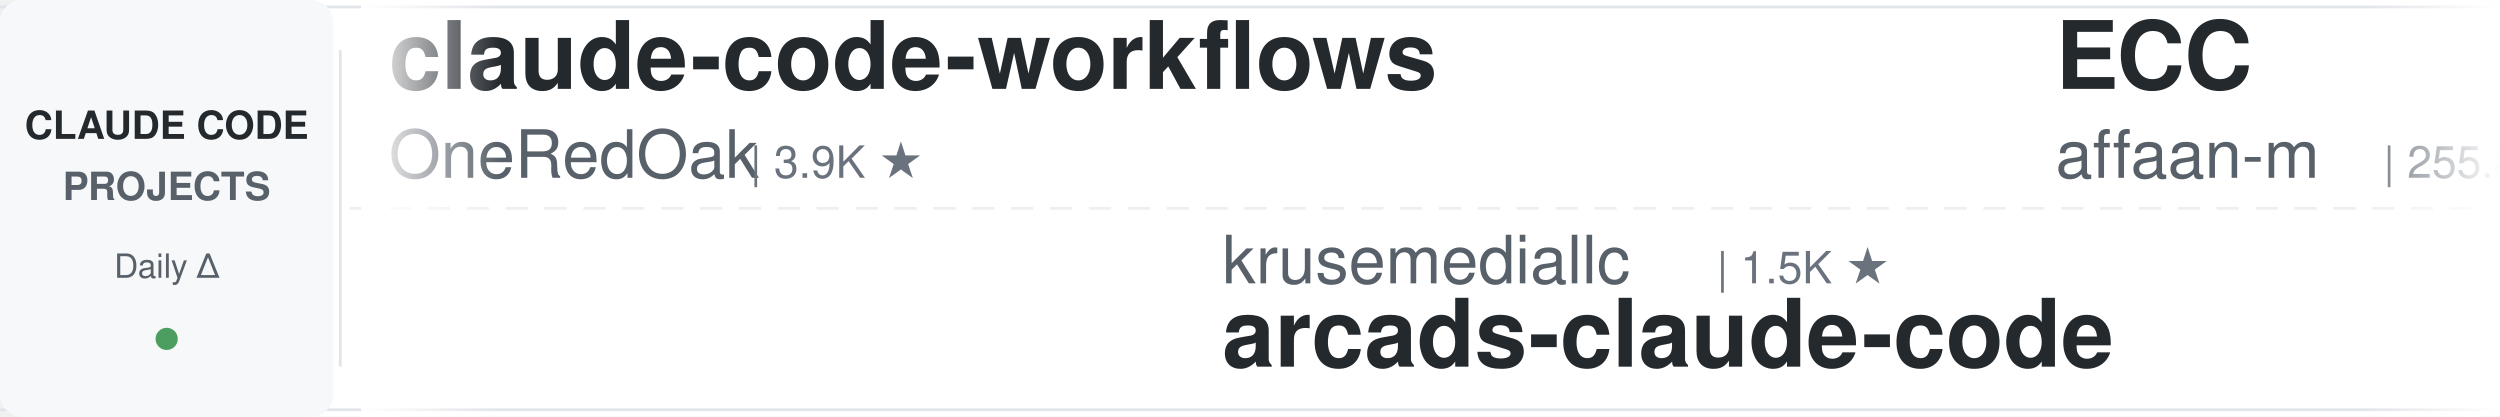
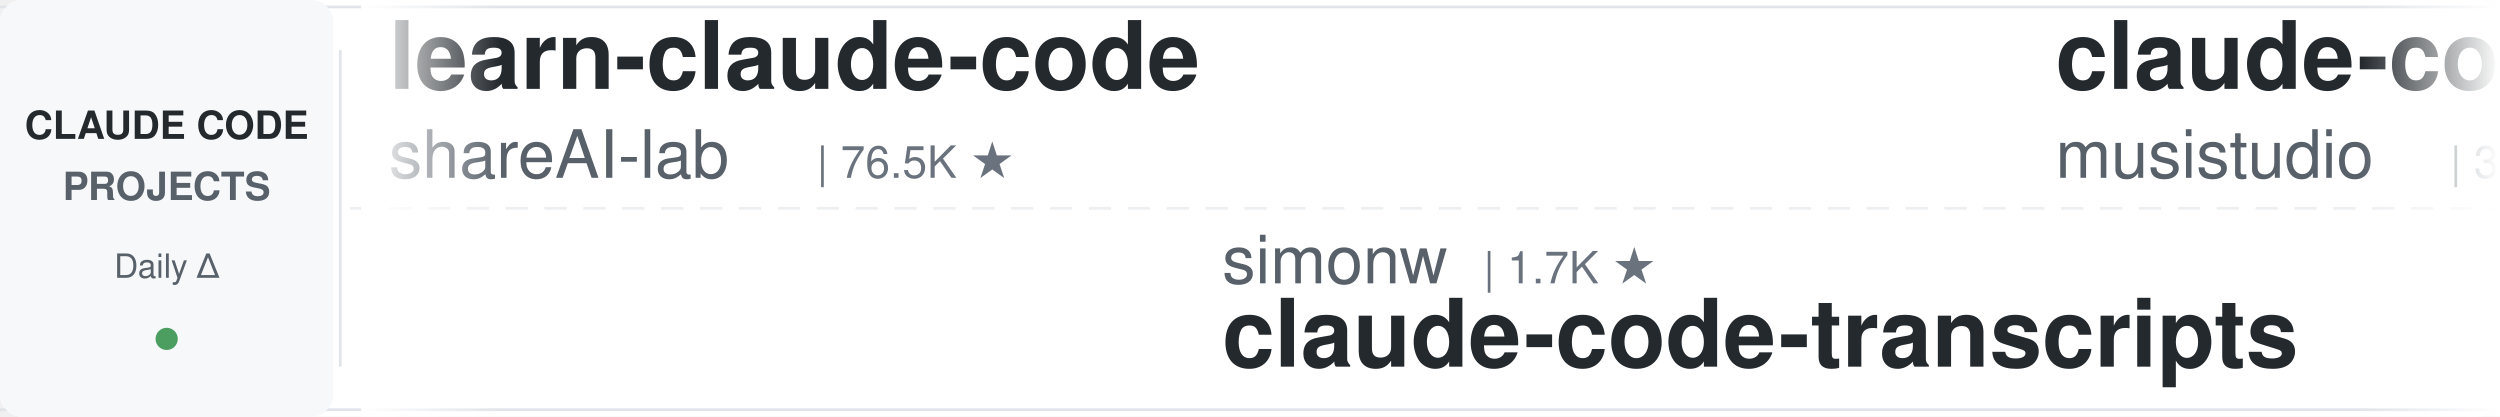
<svg xmlns="http://www.w3.org/2000/svg" width="900" height="150">
  <defs>
    <linearGradient id="leftFade" x1="0%" y1="0%" x2="100%" y2="0%">
      <stop offset="0%" style="stop-color:#ffffff;stop-opacity:1" />
      <stop offset="100%" style="stop-color:#ffffff;stop-opacity:0" />
    </linearGradient>
    <linearGradient id="rightFade" x1="0%" y1="0%" x2="100%" y2="0%">
      <stop offset="0%" style="stop-color:#ffffff;stop-opacity:0" />
      <stop offset="100%" style="stop-color:#ffffff;stop-opacity:1" />
    </linearGradient>
  </defs>
  <rect width="900" height="150" fill="#ffffff" rx="8" />
  <rect x="0" y="2" width="900" height="1" fill="#e1e4e8" />
  <rect x="0" y="147" width="900" height="1" fill="#e1e4e8" />
  <line x1="0" y1="75" x2="900" y2="75" stroke="#e1e4e8" stroke-width="1" stroke-dasharray="8 6" opacity="0.6" />
  <rect x="0" y="0" width="120" height="150" fill="#f6f8fa" rx="8" />
  <text x="60" y="50" font-family="-apple-system, BlinkMacSystemFont, 'Segoe UI', Helvetica, Arial, sans-serif" font-size="14" font-weight="600" fill="#24292e" text-anchor="middle">CLAUDE CODE</text>
  <text x="60" y="72" font-family="-apple-system, BlinkMacSystemFont, 'Segoe UI', Helvetica, Arial, sans-serif" font-size="14" font-weight="600" fill="#586069" text-anchor="middle">PROJECTS</text>
  <text x="60" y="100" font-family="-apple-system, BlinkMacSystemFont, 'Segoe UI', Helvetica, Arial, sans-serif" font-size="12" font-weight="500" fill="#586069" text-anchor="middle">Daily Δ</text>
  <circle cx="60" cy="122" r="4" fill="#22863a" opacity="0.8" />
  <rect x="122" y="18" width="1" height="114" fill="#e1e4e8" />
  <clipPath id="tickerClip">
    <rect x="130" y="0" width="770" height="150" />
  </clipPath>
  <g clip-path="url(#tickerClip)">
    <g id="tickerItems">
      <animateTransform attributeName="transform" attributeType="XML" type="translate" from="0 0" to="-3000 0" dur="54s" repeatCount="indefinite" />
      <g transform="translate(0, 0)">
+         <text x="140" y="32" font-family="-apple-system, BlinkMacSystemFont, 'Segoe UI', Helvetica, Arial, sans-serif" font-size="34" font-weight="600" fill="#24292e">learn-claude-code</text>
+         <text x="140" y="64" font-family="-apple-system, BlinkMacSystemFont, 'Segoe UI', Helvetica, Arial, sans-serif" font-size="24" font-weight="400" fill="#586069">shareAI-lab</text>
+         <text x="294" y="64" font-family="-apple-system, BlinkMacSystemFont, 'Segoe UI', Helvetica, Arial, sans-serif" font-size="16" font-weight="500" fill="#6a737d">| 76.5K ★</text>
+       </g>
+       <g transform="translate(300, 0)">
+         <text x="140" y="102" font-family="-apple-system, BlinkMacSystemFont, 'Segoe UI', Helvetica, Arial, sans-serif" font-size="24" font-weight="400" fill="#586069">simonw</text>
+         <text x="234" y="102" font-family="-apple-system, BlinkMacSystemFont, 'Segoe UI', Helvetica, Arial, sans-serif" font-size="16" font-weight="500" fill="#6a737d">| 1.7K ★</text>
+         <text x="140" y="132" font-family="-apple-system, BlinkMacSystemFont, 'Segoe UI', Helvetica, Arial, sans-serif" font-size="34" font-weight="600" fill="#24292e">claude-code-transcripts</text>
+       </g>
+       <g transform="translate(600, 0)">
+         <text x="140" y="32" font-family="-apple-system, BlinkMacSystemFont, 'Segoe UI', Helvetica, Arial, sans-serif" font-size="34" font-weight="600" fill="#24292e">claude-code-router</text>
+         <text x="140" y="64" font-family="-apple-system, BlinkMacSystemFont, 'Segoe UI', Helvetica, Arial, sans-serif" font-size="24" font-weight="400" fill="#586069">musistudio</text>
+         <text x="282" y="64" font-family="-apple-system, BlinkMacSystemFont, 'Segoe UI', Helvetica, Arial, sans-serif" font-size="16" font-weight="500" fill="#6a737d">| 37.2K ★</text>
+       </g>
+       <g transform="translate(900, 0)">
+         <text x="140" y="102" font-family="-apple-system, BlinkMacSystemFont, 'Segoe UI', Helvetica, Arial, sans-serif" font-size="24" font-weight="400" fill="#586069">huangjia2019</text>
+         <text x="306" y="102" font-family="-apple-system, BlinkMacSystemFont, 'Segoe UI', Helvetica, Arial, sans-serif" font-size="16" font-weight="500" fill="#6a737d">| 1.1K ★</text>
+         <text x="140" y="132" font-family="-apple-system, BlinkMacSystemFont, 'Segoe UI', Helvetica, Arial, sans-serif" font-size="34" font-weight="600" fill="#24292e">claude-code-engineering</text>
+       </g>
+       <g transform="translate(1200, 0)">
        <text x="140" y="32" font-family="-apple-system, BlinkMacSystemFont, 'Segoe UI', Helvetica, Arial, sans-serif" font-size="34" font-weight="600" fill="#24292e">claude-code-workflows</text>
        <text x="140" y="64" font-family="-apple-system, BlinkMacSystemFont, 'Segoe UI', Helvetica, Arial, sans-serif" font-size="24" font-weight="400" fill="#586069">OneRedOak</text>
        <text x="270" y="64" font-family="-apple-system, BlinkMacSystemFont, 'Segoe UI', Helvetica, Arial, sans-serif" font-size="16" font-weight="500" fill="#6a737d">| 3.9K ★</text>
      </g>
-       <g transform="translate(300, 0)">
-         <text x="140" y="102" font-family="-apple-system, BlinkMacSystemFont, 'Segoe UI', Helvetica, Arial, sans-serif" font-size="24" font-weight="400" fill="#586069">krusemediallc</text>
-         <text x="318" y="102" font-family="-apple-system, BlinkMacSystemFont, 'Segoe UI', Helvetica, Arial, sans-serif" font-size="16" font-weight="500" fill="#6a737d">| 1.5K ★</text>
-         <text x="140" y="132" font-family="-apple-system, BlinkMacSystemFont, 'Segoe UI', Helvetica, Arial, sans-serif" font-size="34" font-weight="600" fill="#24292e">arcads-claude-code</text>
-       </g>
-       <g transform="translate(600, 0)">
-         <text x="140" y="32" font-family="-apple-system, BlinkMacSystemFont, 'Segoe UI', Helvetica, Arial, sans-serif" font-size="34" font-weight="600" fill="#24292e">ECC</text>
-         <text x="140" y="64" font-family="-apple-system, BlinkMacSystemFont, 'Segoe UI', Helvetica, Arial, sans-serif" font-size="24" font-weight="400" fill="#586069">affaan-m</text>
-         <text x="258" y="64" font-family="-apple-system, BlinkMacSystemFont, 'Segoe UI', Helvetica, Arial, sans-serif" font-size="16" font-weight="500" fill="#6a737d">| 255.8K ★</text>
-       </g>
-       <g transform="translate(900, 0)">
-         <text x="140" y="102" font-family="-apple-system, BlinkMacSystemFont, 'Segoe UI', Helvetica, Arial, sans-serif" font-size="24" font-weight="400" fill="#586069">shanraisshan</text>
-         <text x="306" y="102" font-family="-apple-system, BlinkMacSystemFont, 'Segoe UI', Helvetica, Arial, sans-serif" font-size="16" font-weight="500" fill="#6a737d">| 65.8K ★</text>
-         <text x="140" y="132" font-family="-apple-system, BlinkMacSystemFont, 'Segoe UI', Helvetica, Arial, sans-serif" font-size="34" font-weight="600" fill="#24292e">claude-code-best-practic...</text>
-       </g>
-       <g transform="translate(1200, 0)">
-         <text x="140" y="32" font-family="-apple-system, BlinkMacSystemFont, 'Segoe UI', Helvetica, Arial, sans-serif" font-size="34" font-weight="600" fill="#24292e">claude-code-local</text>
-         <text x="140" y="64" font-family="-apple-system, BlinkMacSystemFont, 'Segoe UI', Helvetica, Arial, sans-serif" font-size="24" font-weight="400" fill="#586069">nicedreamzapp</text>
-         <text x="318" y="64" font-family="-apple-system, BlinkMacSystemFont, 'Segoe UI', Helvetica, Arial, sans-serif" font-size="16" font-weight="500" fill="#6a737d">| 3.3K ★</text>
-       </g>
      <g transform="translate(1500, 0)">
-         <text x="140" y="102" font-family="-apple-system, BlinkMacSystemFont, 'Segoe UI', Helvetica, Arial, sans-serif" font-size="24" font-weight="400" fill="#586069">SeemSeam</text>
-         <text x="258" y="102" font-family="-apple-system, BlinkMacSystemFont, 'Segoe UI', Helvetica, Arial, sans-serif" font-size="16" font-weight="500" fill="#6a737d">| 3.5K ★</text>
-         <text x="140" y="132" font-family="-apple-system, BlinkMacSystemFont, 'Segoe UI', Helvetica, Arial, sans-serif" font-size="34" font-weight="600" fill="#24292e">claude_codex_bridge</text>
+         <text x="140" y="102" font-family="-apple-system, BlinkMacSystemFont, 'Segoe UI', Helvetica, Arial, sans-serif" font-size="24" font-weight="400" fill="#586069">lorryjovens-hub</text>
+         <text x="342" y="102" font-family="-apple-system, BlinkMacSystemFont, 'Segoe UI', Helvetica, Arial, sans-serif" font-size="16" font-weight="500" fill="#6a737d">| 1.7K ★</text>
+         <text x="140" y="132" font-family="-apple-system, BlinkMacSystemFont, 'Segoe UI', Helvetica, Arial, sans-serif" font-size="34" font-weight="600" fill="#24292e">claude-code-rust</text>
      </g>
      <g transform="translate(1800, 0)">
-         <text x="140" y="32" font-family="-apple-system, BlinkMacSystemFont, 'Segoe UI', Helvetica, Arial, sans-serif" font-size="34" font-weight="600" fill="#24292e">claude-code-source-build</text>
-         <text x="140" y="64" font-family="-apple-system, BlinkMacSystemFont, 'Segoe UI', Helvetica, Arial, sans-serif" font-size="24" font-weight="400" fill="#586069">andrew-kramer-inno</text>
-         <text x="378" y="64" font-family="-apple-system, BlinkMacSystemFont, 'Segoe UI', Helvetica, Arial, sans-serif" font-size="16" font-weight="500" fill="#6a737d">| 596 ★</text>
+         <text x="140" y="32" font-family="-apple-system, BlinkMacSystemFont, 'Segoe UI', Helvetica, Arial, sans-serif" font-size="34" font-weight="600" fill="#24292e">claude-code-settings</text>
+         <text x="140" y="64" font-family="-apple-system, BlinkMacSystemFont, 'Segoe UI', Helvetica, Arial, sans-serif" font-size="24" font-weight="400" fill="#586069">feiskyer</text>
+         <text x="258" y="64" font-family="-apple-system, BlinkMacSystemFont, 'Segoe UI', Helvetica, Arial, sans-serif" font-size="16" font-weight="500" fill="#6a737d">| 1.7K ★</text>
      </g>
      <g transform="translate(2100, 0)">
-         <text x="140" y="102" font-family="-apple-system, BlinkMacSystemFont, 'Segoe UI', Helvetica, Arial, sans-serif" font-size="24" font-weight="400" fill="#586069">AprilNEA</text>
-         <text x="258" y="102" font-family="-apple-system, BlinkMacSystemFont, 'Segoe UI', Helvetica, Arial, sans-serif" font-size="16" font-weight="500" fill="#6a737d">| 391 ★</text>
-         <text x="140" y="132" font-family="-apple-system, BlinkMacSystemFont, 'Segoe UI', Helvetica, Arial, sans-serif" font-size="34" font-weight="600" fill="#24292e">claude-code-source</text>
+         <text x="140" y="102" font-family="-apple-system, BlinkMacSystemFont, 'Segoe UI', Helvetica, Arial, sans-serif" font-size="24" font-weight="400" fill="#586069">nicedreamzapp</text>
+         <text x="318" y="102" font-family="-apple-system, BlinkMacSystemFont, 'Segoe UI', Helvetica, Arial, sans-serif" font-size="16" font-weight="500" fill="#6a737d">| 3.3K ★</text>
+         <text x="140" y="132" font-family="-apple-system, BlinkMacSystemFont, 'Segoe UI', Helvetica, Arial, sans-serif" font-size="34" font-weight="600" fill="#24292e">claude-code-local</text>
      </g>
      <g transform="translate(2400, 0)">
-         <text x="140" y="32" font-family="-apple-system, BlinkMacSystemFont, 'Segoe UI', Helvetica, Arial, sans-serif" font-size="34" font-weight="600" fill="#24292e">Claude-Code-Usage-Monito...</text>
-         <text x="140" y="64" font-family="-apple-system, BlinkMacSystemFont, 'Segoe UI', Helvetica, Arial, sans-serif" font-size="24" font-weight="400" fill="#586069">Maciek-roboblog</text>
-         <text x="342" y="64" font-family="-apple-system, BlinkMacSystemFont, 'Segoe UI', Helvetica, Arial, sans-serif" font-size="16" font-weight="500" fill="#6a737d">| 8.7K ★</text>
+         <text x="140" y="32" font-family="-apple-system, BlinkMacSystemFont, 'Segoe UI', Helvetica, Arial, sans-serif" font-size="34" font-weight="600" fill="#24292e">claude-code-tips</text>
+         <text x="140" y="64" font-family="-apple-system, BlinkMacSystemFont, 'Segoe UI', Helvetica, Arial, sans-serif" font-size="24" font-weight="400" fill="#586069">ykdojo</text>
+         <text x="234" y="64" font-family="-apple-system, BlinkMacSystemFont, 'Segoe UI', Helvetica, Arial, sans-serif" font-size="16" font-weight="500" fill="#6a737d">| 10.1K ★</text>
      </g>
      <g transform="translate(2700, 0)">
-         <text x="140" y="102" font-family="-apple-system, BlinkMacSystemFont, 'Segoe UI', Helvetica, Arial, sans-serif" font-size="24" font-weight="400" fill="#586069">ccplugins</text>
-         <text x="270" y="102" font-family="-apple-system, BlinkMacSystemFont, 'Segoe UI', Helvetica, Arial, sans-serif" font-size="16" font-weight="500" fill="#6a737d">| 935 ★</text>
-         <text x="140" y="132" font-family="-apple-system, BlinkMacSystemFont, 'Segoe UI', Helvetica, Arial, sans-serif" font-size="34" font-weight="600" fill="#24292e">awesome-claude-code-plug...</text>
+         <text x="140" y="102" font-family="-apple-system, BlinkMacSystemFont, 'Segoe UI', Helvetica, Arial, sans-serif" font-size="24" font-weight="400" fill="#586069">1rgs</text>
+         <text x="210" y="102" font-family="-apple-system, BlinkMacSystemFont, 'Segoe UI', Helvetica, Arial, sans-serif" font-size="16" font-weight="500" fill="#6a737d">| 3.7K ★</text>
+         <text x="140" y="132" font-family="-apple-system, BlinkMacSystemFont, 'Segoe UI', Helvetica, Arial, sans-serif" font-size="34" font-weight="600" fill="#24292e">claude-code-proxy</text>
      </g>
      <g transform="translate(3000, 0)">
-         <text x="140" y="32" font-family="-apple-system, BlinkMacSystemFont, 'Segoe UI', Helvetica, Arial, sans-serif" font-size="34" font-weight="600" fill="#24292e">claude-code-workflows</text>
-         <text x="140" y="64" font-family="-apple-system, BlinkMacSystemFont, 'Segoe UI', Helvetica, Arial, sans-serif" font-size="24" font-weight="400" fill="#586069">OneRedOak</text>
-         <text x="270" y="64" font-family="-apple-system, BlinkMacSystemFont, 'Segoe UI', Helvetica, Arial, sans-serif" font-size="16" font-weight="500" fill="#6a737d">| 3.9K ★</text>
+         <text x="140" y="32" font-family="-apple-system, BlinkMacSystemFont, 'Segoe UI', Helvetica, Arial, sans-serif" font-size="34" font-weight="600" fill="#24292e">learn-claude-code</text>
+         <text x="140" y="64" font-family="-apple-system, BlinkMacSystemFont, 'Segoe UI', Helvetica, Arial, sans-serif" font-size="24" font-weight="400" fill="#586069">shareAI-lab</text>
+         <text x="294" y="64" font-family="-apple-system, BlinkMacSystemFont, 'Segoe UI', Helvetica, Arial, sans-serif" font-size="16" font-weight="500" fill="#6a737d">| 76.5K ★</text>
      </g>
      <g transform="translate(3300, 0)">
-         <text x="140" y="102" font-family="-apple-system, BlinkMacSystemFont, 'Segoe UI', Helvetica, Arial, sans-serif" font-size="24" font-weight="400" fill="#586069">krusemediallc</text>
-         <text x="318" y="102" font-family="-apple-system, BlinkMacSystemFont, 'Segoe UI', Helvetica, Arial, sans-serif" font-size="16" font-weight="500" fill="#6a737d">| 1.5K ★</text>
-         <text x="140" y="132" font-family="-apple-system, BlinkMacSystemFont, 'Segoe UI', Helvetica, Arial, sans-serif" font-size="34" font-weight="600" fill="#24292e">arcads-claude-code</text>
+         <text x="140" y="102" font-family="-apple-system, BlinkMacSystemFont, 'Segoe UI', Helvetica, Arial, sans-serif" font-size="24" font-weight="400" fill="#586069">simonw</text>
+         <text x="234" y="102" font-family="-apple-system, BlinkMacSystemFont, 'Segoe UI', Helvetica, Arial, sans-serif" font-size="16" font-weight="500" fill="#6a737d">| 1.7K ★</text>
+         <text x="140" y="132" font-family="-apple-system, BlinkMacSystemFont, 'Segoe UI', Helvetica, Arial, sans-serif" font-size="34" font-weight="600" fill="#24292e">claude-code-transcripts</text>
      </g>
      <g transform="translate(3600, 0)">
-         <text x="140" y="32" font-family="-apple-system, BlinkMacSystemFont, 'Segoe UI', Helvetica, Arial, sans-serif" font-size="34" font-weight="600" fill="#24292e">ECC</text>
-         <text x="140" y="64" font-family="-apple-system, BlinkMacSystemFont, 'Segoe UI', Helvetica, Arial, sans-serif" font-size="24" font-weight="400" fill="#586069">affaan-m</text>
-         <text x="258" y="64" font-family="-apple-system, BlinkMacSystemFont, 'Segoe UI', Helvetica, Arial, sans-serif" font-size="16" font-weight="500" fill="#6a737d">| 255.8K ★</text>
+         <text x="140" y="32" font-family="-apple-system, BlinkMacSystemFont, 'Segoe UI', Helvetica, Arial, sans-serif" font-size="34" font-weight="600" fill="#24292e">claude-code-router</text>
+         <text x="140" y="64" font-family="-apple-system, BlinkMacSystemFont, 'Segoe UI', Helvetica, Arial, sans-serif" font-size="24" font-weight="400" fill="#586069">musistudio</text>
+         <text x="282" y="64" font-family="-apple-system, BlinkMacSystemFont, 'Segoe UI', Helvetica, Arial, sans-serif" font-size="16" font-weight="500" fill="#6a737d">| 37.2K ★</text>
      </g>
      <g transform="translate(3900, 0)">
-         <text x="140" y="102" font-family="-apple-system, BlinkMacSystemFont, 'Segoe UI', Helvetica, Arial, sans-serif" font-size="24" font-weight="400" fill="#586069">shanraisshan</text>
-         <text x="306" y="102" font-family="-apple-system, BlinkMacSystemFont, 'Segoe UI', Helvetica, Arial, sans-serif" font-size="16" font-weight="500" fill="#6a737d">| 65.8K ★</text>
-         <text x="140" y="132" font-family="-apple-system, BlinkMacSystemFont, 'Segoe UI', Helvetica, Arial, sans-serif" font-size="34" font-weight="600" fill="#24292e">claude-code-best-practic...</text>
+         <text x="140" y="102" font-family="-apple-system, BlinkMacSystemFont, 'Segoe UI', Helvetica, Arial, sans-serif" font-size="24" font-weight="400" fill="#586069">huangjia2019</text>
+         <text x="306" y="102" font-family="-apple-system, BlinkMacSystemFont, 'Segoe UI', Helvetica, Arial, sans-serif" font-size="16" font-weight="500" fill="#6a737d">| 1.1K ★</text>
+         <text x="140" y="132" font-family="-apple-system, BlinkMacSystemFont, 'Segoe UI', Helvetica, Arial, sans-serif" font-size="34" font-weight="600" fill="#24292e">claude-code-engineering</text>
      </g>
    </g>
  </g>
  <rect x="130" y="0" width="50" height="150" fill="url(#leftFade)" />
  <rect x="850" y="0" width="50" height="150" fill="url(#rightFade)" />
</svg>
